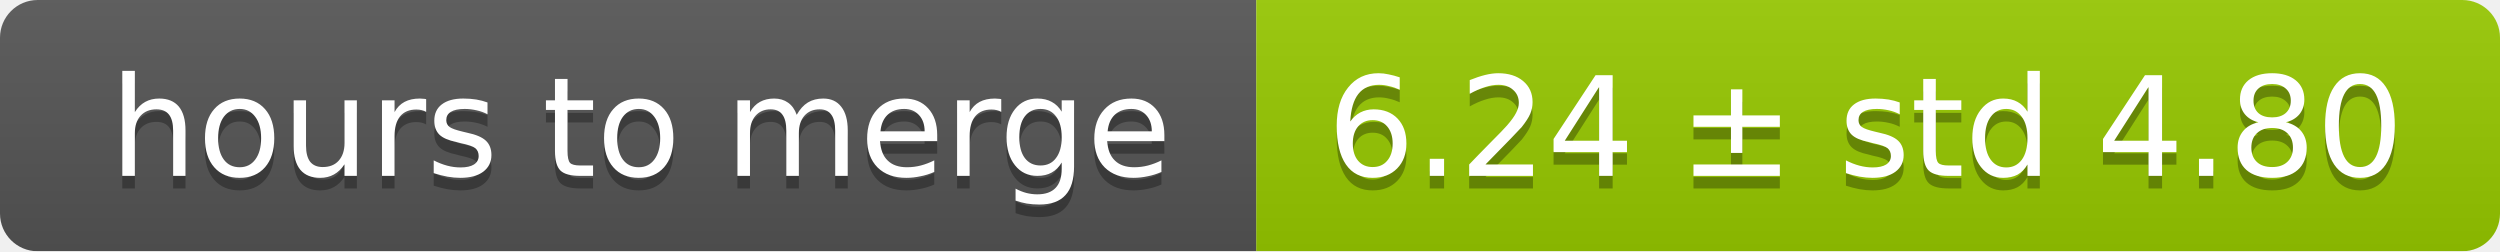
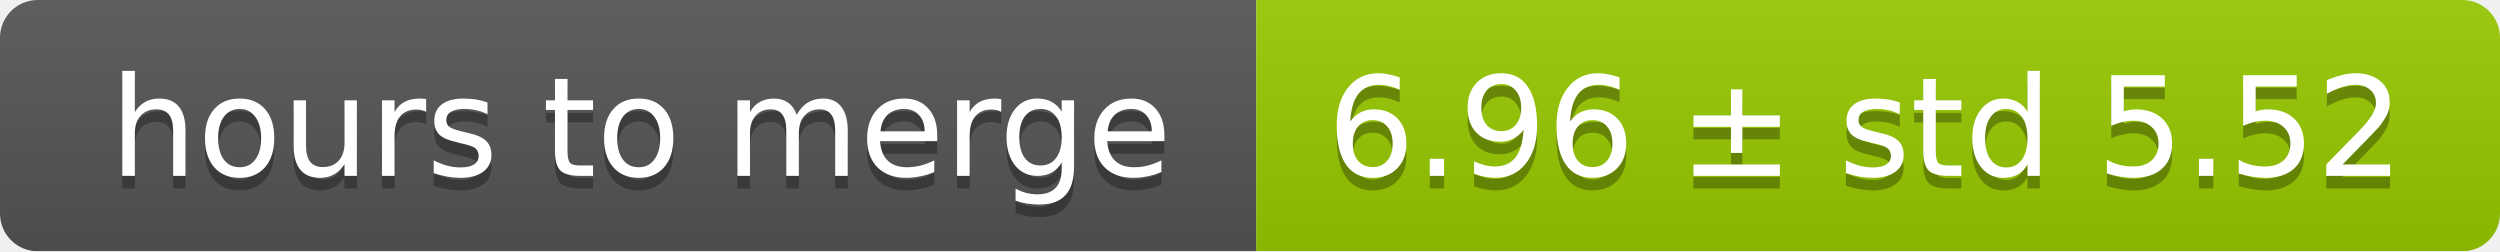
<svg xmlns="http://www.w3.org/2000/svg" width="199" height="20">
  <linearGradient id="smooth" x2="0" y2="100%">
    <stop offset="0" stop-color="#bbb" stop-opacity=".1" />
    <stop offset="1" stop-opacity=".1" />
  </linearGradient>
  <mask id="round">
    <rect width="199" height="20" rx="3" fill="#fff" />
  </mask>
  <g mask="url(#round)">
    <rect width="100" height="20" fill="#555" />
    <rect x="100" width="99" height="20" fill="#97ca00" />
    <rect width="199" height="20" fill="url(#smooth)" />
  </g>
  <g fill="#fff" text-anchor="middle" font-family="DejaVu Sans,Verdana,Geneva,sans-serif" font-size="11">
    <text x="51" y="15" fill="#010101" fill-opacity=".3">hours to merge</text>
    <text x="51" y="14">hours to merge</text>
-     <text x="148.5" y="15" fill="#010101" fill-opacity=".3">6.24 ± std 4.80</text>
-     <text x="148.5" y="14">6.24 ± std 4.80</text>
+     <text x="148.5" y="15" fill="#010101" fill-opacity=".3">6.96 ± std 5.52</text>
+     <text x="148.5" y="14">6.96 ± std 5.52</text>
  </g>
</svg>
